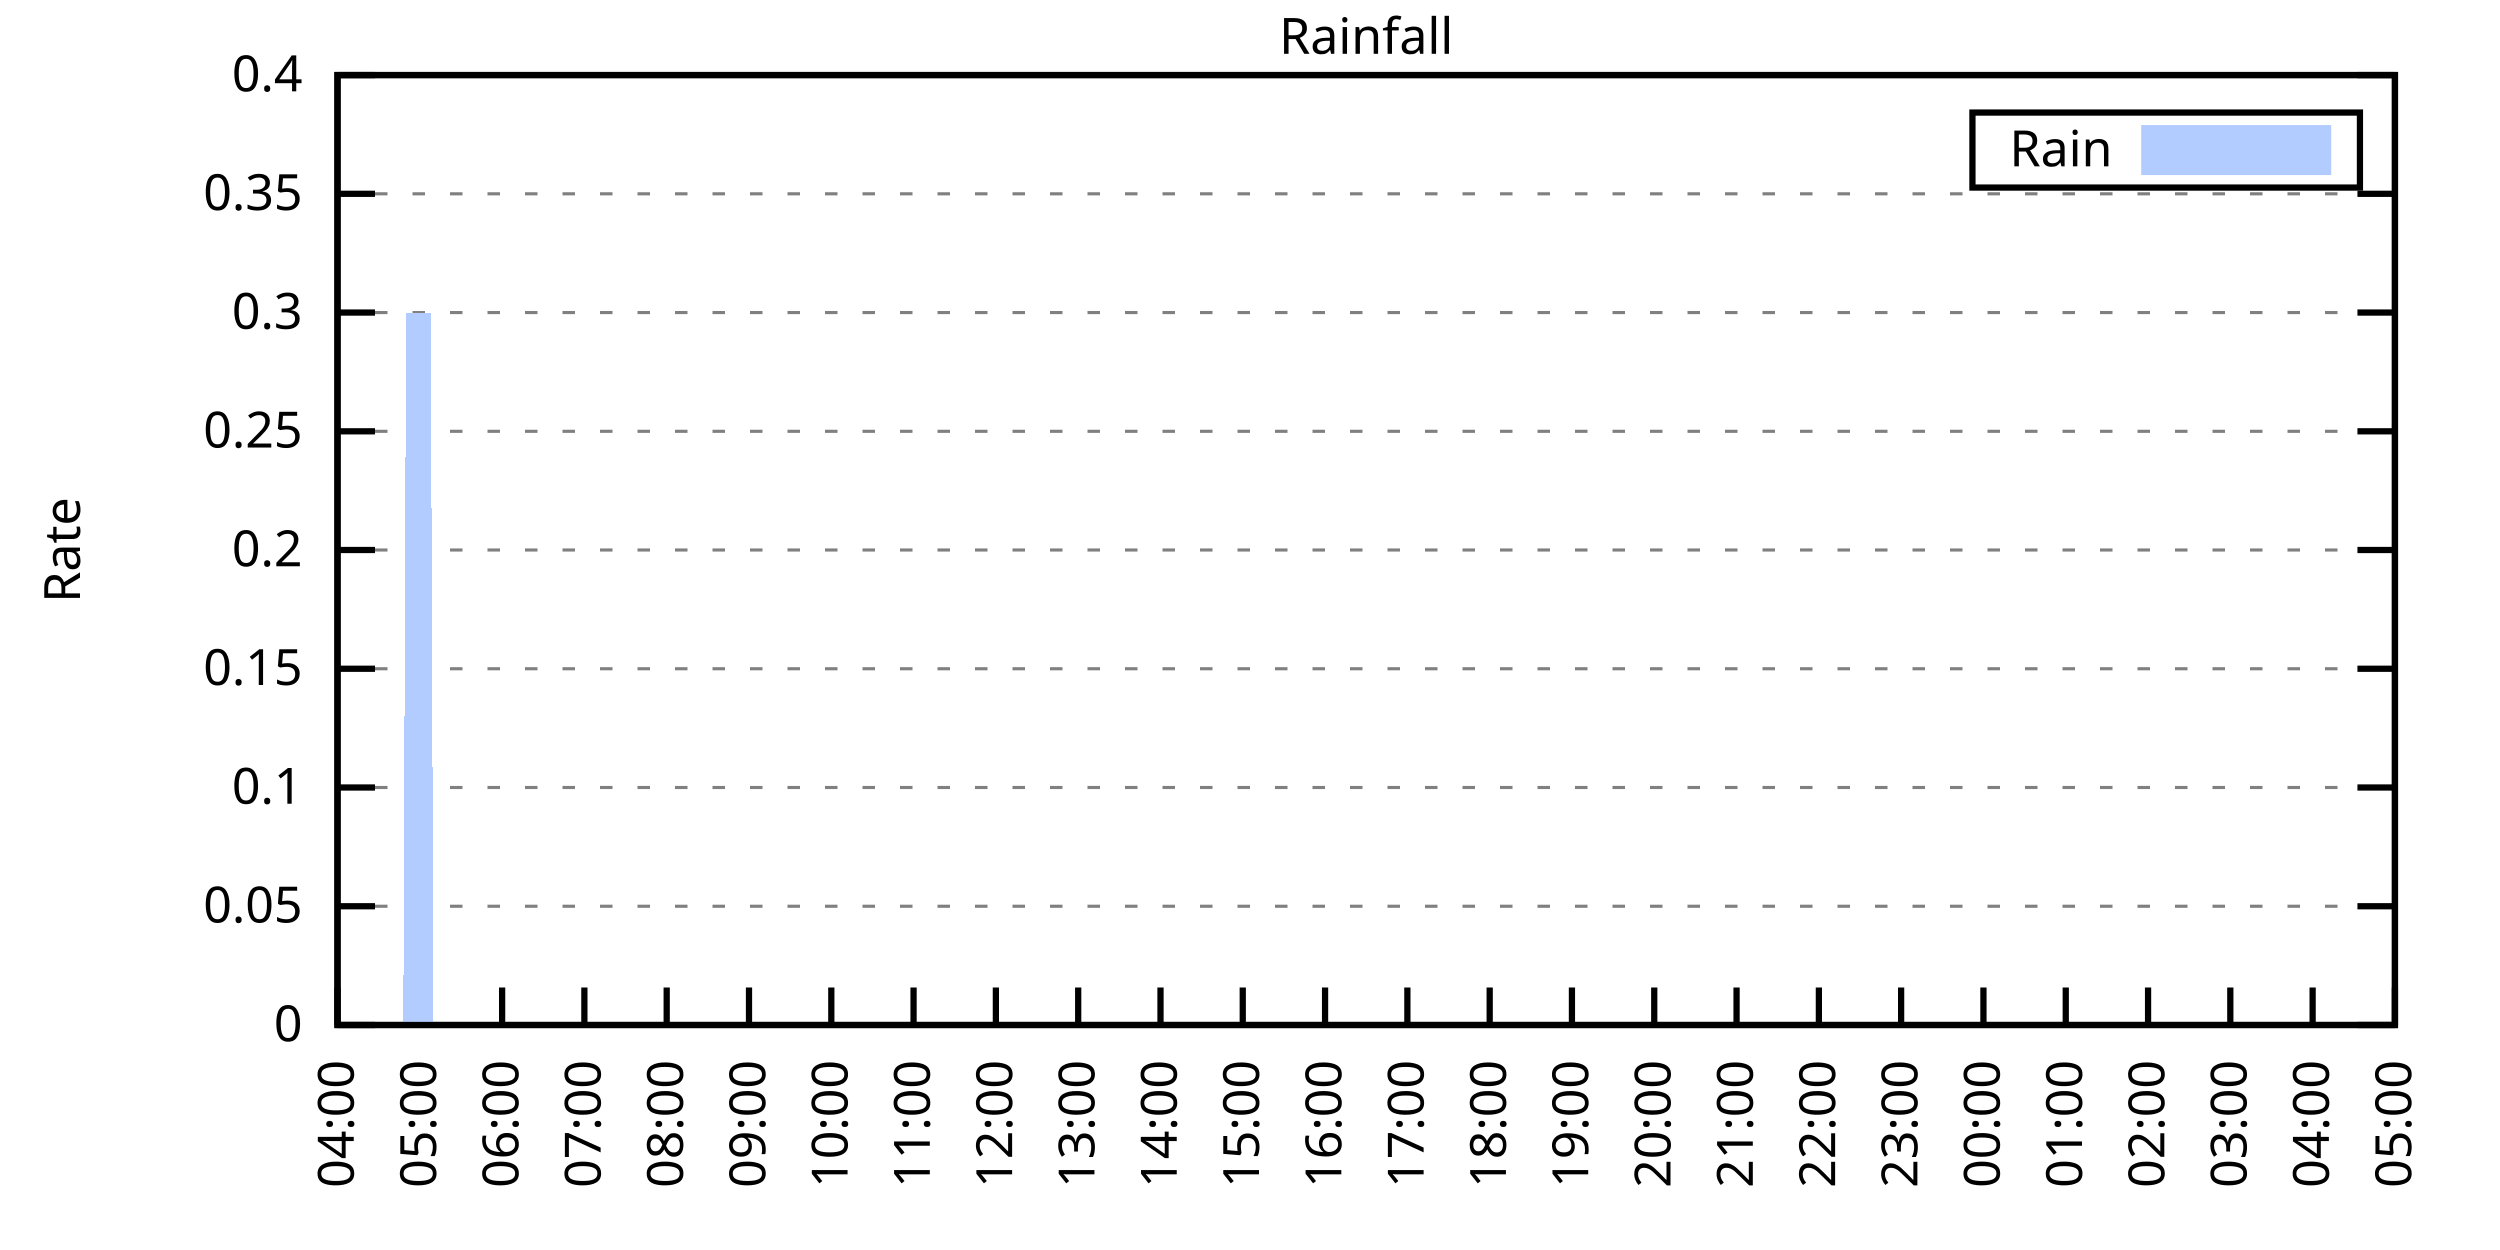
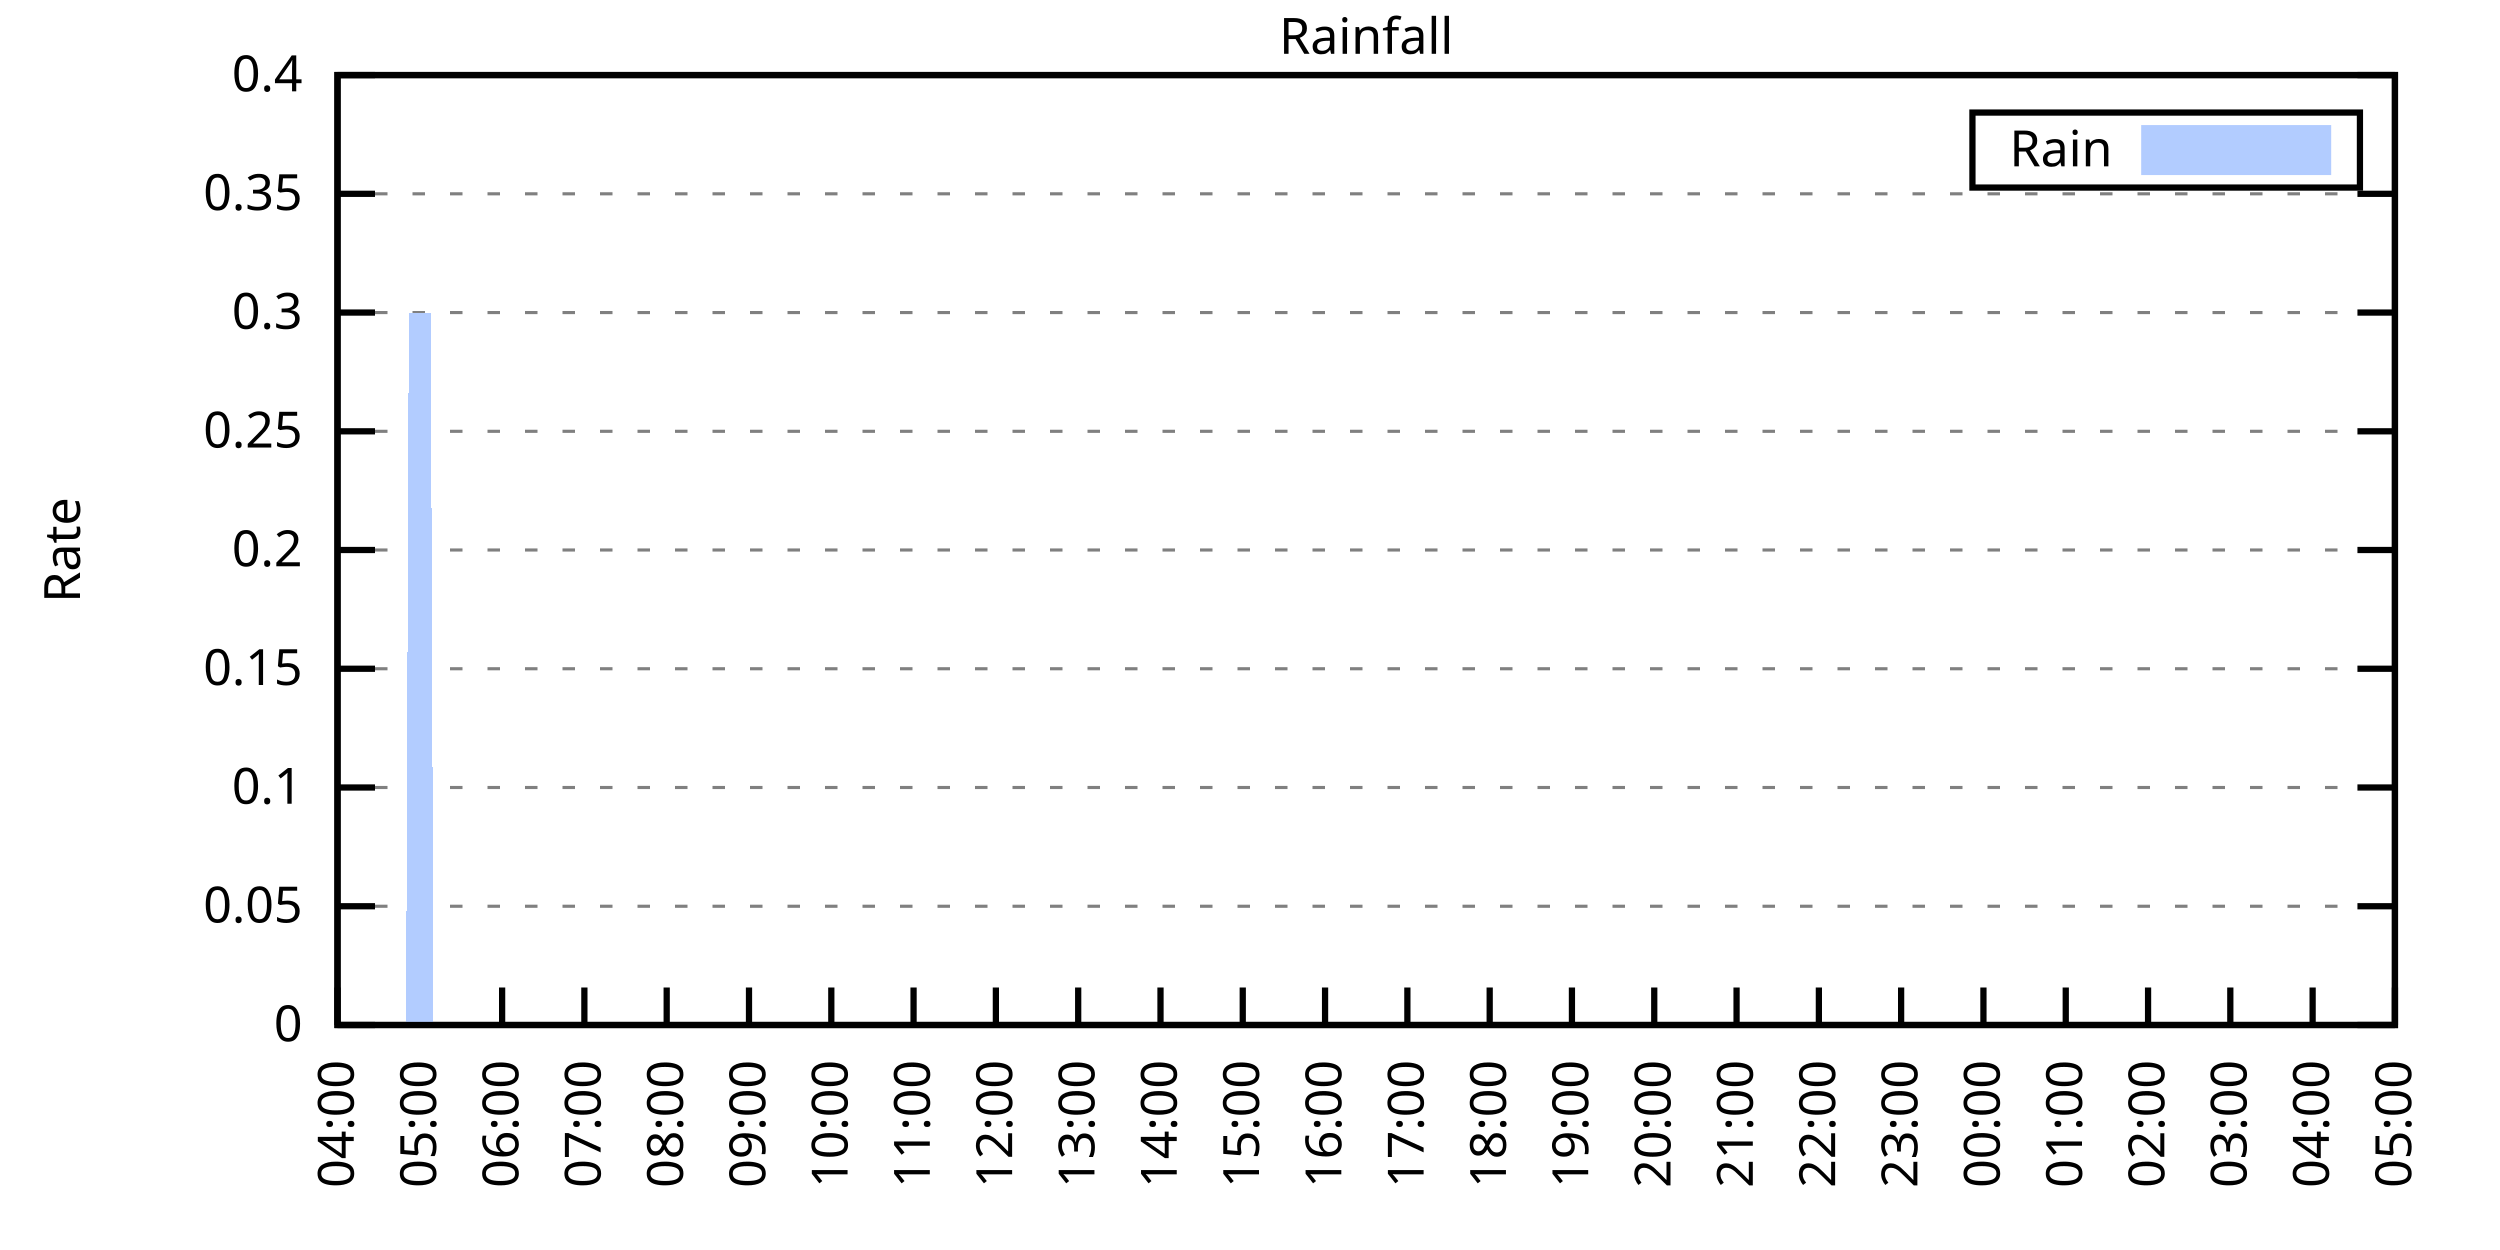
<svg xmlns="http://www.w3.org/2000/svg" xmlns:xlink="http://www.w3.org/1999/xlink" width="400" height="200" viewBox="0 0 400 200">
  <g id="gnuplot_canvas">
    <rect x="0" y="0" width="400" height="200" fill="none" />
    <defs>
      <circle id="gpDot" r="0.5" stroke-width="0.5" stroke="currentColor" />
      <path id="gpPt0" stroke-width="0.333" stroke="currentColor" d="M-1,0 h2 M0,-1 v2" />
      <path id="gpPt1" stroke-width="0.333" stroke="currentColor" d="M-1,-1 L1,1 M1,-1 L-1,1" />
      <path id="gpPt2" stroke-width="0.333" stroke="currentColor" d="M-1,0 L1,0 M0,-1 L0,1 M-1,-1 L1,1 M-1,1 L1,-1" />
      <rect id="gpPt3" stroke-width="0.333" stroke="currentColor" x="-1" y="-1" width="2" height="2" />
      <rect id="gpPt4" stroke-width="0.333" stroke="currentColor" fill="currentColor" x="-1" y="-1" width="2" height="2" />
      <circle id="gpPt5" stroke-width="0.333" stroke="currentColor" cx="0" cy="0" r="1" />
      <use xlink:href="#gpPt5" id="gpPt6" fill="currentColor" stroke="none" />
      <path id="gpPt7" stroke-width="0.333" stroke="currentColor" d="M0,-1.33 L-1.33,0.67 L1.33,0.67 z" />
      <use xlink:href="#gpPt7" id="gpPt8" fill="currentColor" stroke="none" />
      <use xlink:href="#gpPt7" id="gpPt9" stroke="currentColor" transform="rotate(180)" />
      <use xlink:href="#gpPt9" id="gpPt10" fill="currentColor" stroke="none" />
      <use xlink:href="#gpPt3" id="gpPt11" stroke="currentColor" transform="rotate(45)" />
      <use xlink:href="#gpPt11" id="gpPt12" fill="currentColor" stroke="none" />
      <path id="gpPt13" stroke-width="0.333" stroke="currentColor" d="M0,1.330 L1.265,0.411 L0.782,-1.067 L-0.782,-1.076 L-1.265,0.411 z" />
      <use xlink:href="#gpPt13" id="gpPt14" fill="currentColor" stroke="none" />
      <filter id="textbox" filterUnits="objectBoundingBox" x="0" y="0" height="1" width="1">
        <feFlood flood-color="white" flood-opacity="1" result="bgnd" />
        <feComposite in="SourceGraphic" in2="bgnd" operator="atop" />
      </filter>
      <filter id="greybox" filterUnits="objectBoundingBox" x="0" y="0" height="1" width="1">
        <feFlood flood-color="lightgrey" flood-opacity="1" result="grey" />
        <feComposite in="SourceGraphic" in2="grey" operator="atop" />
      </filter>
    </defs>
    <g fill="none" color="white" stroke="currentColor" stroke-width="1.00" stroke-linecap="butt" stroke-linejoin="miter">
</g>
    <g fill="none" color="black" stroke="currentColor" stroke-width="1.00" stroke-linecap="butt" stroke-linejoin="miter">
      <g stroke="none" shape-rendering="crispEdges">
        <polygon fill="rgb(255, 255, 255)" points="54.00,164.00 383.18,164.00 383.18,12.02 54.00,12.02 " />
      </g>
    </g>
    <g fill="none" color="black" stroke="currentColor" stroke-width="1.00" stroke-linecap="butt" stroke-linejoin="miter">
</g>
    <g fill="none" color="black" stroke="black" stroke-width="0.50" stroke-linecap="butt" stroke-linejoin="miter">
</g>
    <g fill="none" color="gray" stroke="currentColor" stroke-width="0.50" stroke-linecap="butt" stroke-linejoin="miter">
      <path stroke="gray" stroke-dasharray="2,4" class="gridline" d="M54.00,164.00 L383.19,164.00  " />
    </g>
    <g fill="none" color="gray" stroke="gray" stroke-width="1.00" stroke-linecap="butt" stroke-linejoin="miter">
</g>
    <g fill="none" color="black" stroke="currentColor" stroke-width="1.00" stroke-linecap="butt" stroke-linejoin="miter">
      <path stroke="black" d="M54.00,164.00 L60.00,164.00 M383.19,164.00 L377.19,164.00  " />
      <g transform="translate(48.40,166.60)" stroke="none" fill="black" font-family="Sans" font-size="8.00" text-anchor="end">
        <text>
          <tspan font-family="Sans"> 0</tspan>
        </text>
      </g>
    </g>
    <g fill="none" color="black" stroke="currentColor" stroke-width="1.00" stroke-linecap="butt" stroke-linejoin="miter">
</g>
    <g fill="none" color="black" stroke="black" stroke-width="0.50" stroke-linecap="butt" stroke-linejoin="miter">
</g>
    <g fill="none" color="gray" stroke="currentColor" stroke-width="0.50" stroke-linecap="butt" stroke-linejoin="miter">
      <path stroke="gray" stroke-dasharray="2,4" class="gridline" d="M54.00,145.00 L383.19,145.00  " />
    </g>
    <g fill="none" color="gray" stroke="gray" stroke-width="1.00" stroke-linecap="butt" stroke-linejoin="miter">
</g>
    <g fill="none" color="black" stroke="currentColor" stroke-width="1.00" stroke-linecap="butt" stroke-linejoin="miter">
      <path stroke="black" d="M54.00,145.00 L60.00,145.00 M383.19,145.00 L377.19,145.00  " />
      <g transform="translate(48.40,147.60)" stroke="none" fill="black" font-family="Sans" font-size="8.00" text-anchor="end">
        <text>
          <tspan font-family="Sans"> 0.05</tspan>
        </text>
      </g>
    </g>
    <g fill="none" color="black" stroke="currentColor" stroke-width="1.00" stroke-linecap="butt" stroke-linejoin="miter">
</g>
    <g fill="none" color="black" stroke="black" stroke-width="0.50" stroke-linecap="butt" stroke-linejoin="miter">
</g>
    <g fill="none" color="gray" stroke="currentColor" stroke-width="0.50" stroke-linecap="butt" stroke-linejoin="miter">
      <path stroke="gray" stroke-dasharray="2,4" class="gridline" d="M54.00,126.00 L383.19,126.00  " />
    </g>
    <g fill="none" color="gray" stroke="gray" stroke-width="1.00" stroke-linecap="butt" stroke-linejoin="miter">
</g>
    <g fill="none" color="black" stroke="currentColor" stroke-width="1.00" stroke-linecap="butt" stroke-linejoin="miter">
      <path stroke="black" d="M54.00,126.00 L60.00,126.00 M383.19,126.00 L377.19,126.00  " />
      <g transform="translate(48.40,128.60)" stroke="none" fill="black" font-family="Sans" font-size="8.00" text-anchor="end">
        <text>
          <tspan font-family="Sans"> 0.1</tspan>
        </text>
      </g>
    </g>
    <g fill="none" color="black" stroke="currentColor" stroke-width="1.00" stroke-linecap="butt" stroke-linejoin="miter">
</g>
    <g fill="none" color="black" stroke="black" stroke-width="0.50" stroke-linecap="butt" stroke-linejoin="miter">
</g>
    <g fill="none" color="gray" stroke="currentColor" stroke-width="0.50" stroke-linecap="butt" stroke-linejoin="miter">
      <path stroke="gray" stroke-dasharray="2,4" class="gridline" d="M54.00,107.00 L383.19,107.00  " />
    </g>
    <g fill="none" color="gray" stroke="gray" stroke-width="1.00" stroke-linecap="butt" stroke-linejoin="miter">
</g>
    <g fill="none" color="black" stroke="currentColor" stroke-width="1.00" stroke-linecap="butt" stroke-linejoin="miter">
      <path stroke="black" d="M54.00,107.00 L60.00,107.00 M383.19,107.00 L377.19,107.00  " />
      <g transform="translate(48.40,109.60)" stroke="none" fill="black" font-family="Sans" font-size="8.00" text-anchor="end">
        <text>
          <tspan font-family="Sans"> 0.15</tspan>
        </text>
      </g>
    </g>
    <g fill="none" color="black" stroke="currentColor" stroke-width="1.00" stroke-linecap="butt" stroke-linejoin="miter">
</g>
    <g fill="none" color="black" stroke="black" stroke-width="0.50" stroke-linecap="butt" stroke-linejoin="miter">
</g>
    <g fill="none" color="gray" stroke="currentColor" stroke-width="0.50" stroke-linecap="butt" stroke-linejoin="miter">
      <path stroke="gray" stroke-dasharray="2,4" class="gridline" d="M54.00,88.00 L383.19,88.00  " />
    </g>
    <g fill="none" color="gray" stroke="gray" stroke-width="1.00" stroke-linecap="butt" stroke-linejoin="miter">
</g>
    <g fill="none" color="black" stroke="currentColor" stroke-width="1.00" stroke-linecap="butt" stroke-linejoin="miter">
      <path stroke="black" d="M54.00,88.00 L60.00,88.00 M383.19,88.00 L377.19,88.00  " />
      <g transform="translate(48.40,90.60)" stroke="none" fill="black" font-family="Sans" font-size="8.00" text-anchor="end">
        <text>
          <tspan font-family="Sans"> 0.2</tspan>
        </text>
      </g>
    </g>
    <g fill="none" color="black" stroke="currentColor" stroke-width="1.00" stroke-linecap="butt" stroke-linejoin="miter">
</g>
    <g fill="none" color="black" stroke="black" stroke-width="0.50" stroke-linecap="butt" stroke-linejoin="miter">
</g>
    <g fill="none" color="gray" stroke="currentColor" stroke-width="0.50" stroke-linecap="butt" stroke-linejoin="miter">
      <path stroke="gray" stroke-dasharray="2,4" class="gridline" d="M54.00,69.01 L383.19,69.01  " />
    </g>
    <g fill="none" color="gray" stroke="gray" stroke-width="1.00" stroke-linecap="butt" stroke-linejoin="miter">
</g>
    <g fill="none" color="black" stroke="currentColor" stroke-width="1.00" stroke-linecap="butt" stroke-linejoin="miter">
      <path stroke="black" d="M54.00,69.01 L60.00,69.01 M383.19,69.01 L377.19,69.01  " />
      <g transform="translate(48.40,71.61)" stroke="none" fill="black" font-family="Sans" font-size="8.00" text-anchor="end">
        <text>
          <tspan font-family="Sans"> 0.25</tspan>
        </text>
      </g>
    </g>
    <g fill="none" color="black" stroke="currentColor" stroke-width="1.00" stroke-linecap="butt" stroke-linejoin="miter">
</g>
    <g fill="none" color="black" stroke="black" stroke-width="0.50" stroke-linecap="butt" stroke-linejoin="miter">
</g>
    <g fill="none" color="gray" stroke="currentColor" stroke-width="0.50" stroke-linecap="butt" stroke-linejoin="miter">
      <path stroke="gray" stroke-dasharray="2,4" class="gridline" d="M54.00,50.01 L383.19,50.01  " />
    </g>
    <g fill="none" color="gray" stroke="gray" stroke-width="1.00" stroke-linecap="butt" stroke-linejoin="miter">
</g>
    <g fill="none" color="black" stroke="currentColor" stroke-width="1.00" stroke-linecap="butt" stroke-linejoin="miter">
      <path stroke="black" d="M54.00,50.01 L60.00,50.01 M383.19,50.01 L377.19,50.01  " />
      <g transform="translate(48.40,52.61)" stroke="none" fill="black" font-family="Sans" font-size="8.00" text-anchor="end">
        <text>
          <tspan font-family="Sans"> 0.3</tspan>
        </text>
      </g>
    </g>
    <g fill="none" color="black" stroke="currentColor" stroke-width="1.00" stroke-linecap="butt" stroke-linejoin="miter">
</g>
    <g fill="none" color="black" stroke="black" stroke-width="0.50" stroke-linecap="butt" stroke-linejoin="miter">
</g>
    <g fill="none" color="gray" stroke="currentColor" stroke-width="0.50" stroke-linecap="butt" stroke-linejoin="miter">
      <path stroke="gray" stroke-dasharray="2,4" class="gridline" d="M54.00,31.01 L383.19,31.01  " />
    </g>
    <g fill="none" color="gray" stroke="gray" stroke-width="1.00" stroke-linecap="butt" stroke-linejoin="miter">
</g>
    <g fill="none" color="black" stroke="currentColor" stroke-width="1.00" stroke-linecap="butt" stroke-linejoin="miter">
      <path stroke="black" d="M54.00,31.01 L60.00,31.01 M383.19,31.01 L377.19,31.01  " />
      <g transform="translate(48.40,33.61)" stroke="none" fill="black" font-family="Sans" font-size="8.00" text-anchor="end">
        <text>
          <tspan font-family="Sans"> 0.35</tspan>
        </text>
      </g>
    </g>
    <g fill="none" color="black" stroke="currentColor" stroke-width="1.00" stroke-linecap="butt" stroke-linejoin="miter">
</g>
    <g fill="none" color="black" stroke="black" stroke-width="0.50" stroke-linecap="butt" stroke-linejoin="miter">
</g>
    <g fill="none" color="gray" stroke="currentColor" stroke-width="0.50" stroke-linecap="butt" stroke-linejoin="miter">
      <path stroke="gray" stroke-dasharray="2,4" class="gridline" d="M54.00,12.01 L383.19,12.01  " />
    </g>
    <g fill="none" color="gray" stroke="gray" stroke-width="1.00" stroke-linecap="butt" stroke-linejoin="miter">
</g>
    <g fill="none" color="black" stroke="currentColor" stroke-width="1.00" stroke-linecap="butt" stroke-linejoin="miter">
      <path stroke="black" d="M54.00,12.01 L60.00,12.01 M383.19,12.01 L377.19,12.01  " />
      <g transform="translate(48.40,14.61)" stroke="none" fill="black" font-family="Sans" font-size="8.00" text-anchor="end">
        <text>
          <tspan font-family="Sans"> 0.4</tspan>
        </text>
      </g>
    </g>
    <g fill="none" color="black" stroke="currentColor" stroke-width="1.00" stroke-linecap="butt" stroke-linejoin="miter">
      <path stroke="black" d="M54.00,164.00 L54.00,158.00  " />
      <g transform="translate(56.60,169.60) rotate(270.00)" stroke="none" fill="black" font-family="Sans" font-size="8.00" text-anchor="end">
        <text>
          <tspan font-family="Sans">04:00</tspan>
        </text>
      </g>
    </g>
    <g fill="none" color="black" stroke="currentColor" stroke-width="1.00" stroke-linecap="butt" stroke-linejoin="miter">
      <path stroke="black" d="M67.17,164.00 L67.17,158.00  " />
      <g transform="translate(69.77,169.60) rotate(270.00)" stroke="none" fill="black" font-family="Sans" font-size="8.00" text-anchor="end">
        <text>
          <tspan font-family="Sans">05:00</tspan>
        </text>
      </g>
    </g>
    <g fill="none" color="black" stroke="currentColor" stroke-width="1.00" stroke-linecap="butt" stroke-linejoin="miter">
      <path stroke="black" d="M80.34,164.00 L80.34,158.00  " />
      <g transform="translate(82.94,169.60) rotate(270.00)" stroke="none" fill="black" font-family="Sans" font-size="8.00" text-anchor="end">
        <text>
          <tspan font-family="Sans">06:00</tspan>
        </text>
      </g>
    </g>
    <g fill="none" color="black" stroke="currentColor" stroke-width="1.00" stroke-linecap="butt" stroke-linejoin="miter">
      <path stroke="black" d="M93.50,164.00 L93.50,158.00  " />
      <g transform="translate(96.10,169.60) rotate(270.00)" stroke="none" fill="black" font-family="Sans" font-size="8.00" text-anchor="end">
        <text>
          <tspan font-family="Sans">07:00</tspan>
        </text>
      </g>
    </g>
    <g fill="none" color="black" stroke="currentColor" stroke-width="1.00" stroke-linecap="butt" stroke-linejoin="miter">
      <path stroke="black" d="M106.67,164.00 L106.67,158.00  " />
      <g transform="translate(109.27,169.60) rotate(270.00)" stroke="none" fill="black" font-family="Sans" font-size="8.00" text-anchor="end">
        <text>
          <tspan font-family="Sans">08:00</tspan>
        </text>
      </g>
    </g>
    <g fill="none" color="black" stroke="currentColor" stroke-width="1.00" stroke-linecap="butt" stroke-linejoin="miter">
      <path stroke="black" d="M119.84,164.00 L119.84,158.00  " />
      <g transform="translate(122.44,169.60) rotate(270.00)" stroke="none" fill="black" font-family="Sans" font-size="8.00" text-anchor="end">
        <text>
          <tspan font-family="Sans">09:00</tspan>
        </text>
      </g>
    </g>
    <g fill="none" color="black" stroke="currentColor" stroke-width="1.00" stroke-linecap="butt" stroke-linejoin="miter">
      <path stroke="black" d="M133.01,164.00 L133.01,158.00  " />
      <g transform="translate(135.61,169.60) rotate(270.00)" stroke="none" fill="black" font-family="Sans" font-size="8.00" text-anchor="end">
        <text>
          <tspan font-family="Sans">10:00</tspan>
        </text>
      </g>
    </g>
    <g fill="none" color="black" stroke="currentColor" stroke-width="1.00" stroke-linecap="butt" stroke-linejoin="miter">
      <path stroke="black" d="M146.17,164.00 L146.17,158.00  " />
      <g transform="translate(148.77,169.60) rotate(270.00)" stroke="none" fill="black" font-family="Sans" font-size="8.00" text-anchor="end">
        <text>
          <tspan font-family="Sans">11:00</tspan>
        </text>
      </g>
    </g>
    <g fill="none" color="black" stroke="currentColor" stroke-width="1.00" stroke-linecap="butt" stroke-linejoin="miter">
      <path stroke="black" d="M159.34,164.00 L159.34,158.00  " />
      <g transform="translate(161.94,169.60) rotate(270.00)" stroke="none" fill="black" font-family="Sans" font-size="8.00" text-anchor="end">
        <text>
          <tspan font-family="Sans">12:00</tspan>
        </text>
      </g>
    </g>
    <g fill="none" color="black" stroke="currentColor" stroke-width="1.00" stroke-linecap="butt" stroke-linejoin="miter">
      <path stroke="black" d="M172.51,164.00 L172.51,158.00  " />
      <g transform="translate(175.11,169.60) rotate(270.00)" stroke="none" fill="black" font-family="Sans" font-size="8.00" text-anchor="end">
        <text>
          <tspan font-family="Sans">13:00</tspan>
        </text>
      </g>
    </g>
    <g fill="none" color="black" stroke="currentColor" stroke-width="1.00" stroke-linecap="butt" stroke-linejoin="miter">
      <path stroke="black" d="M185.68,164.00 L185.68,158.00  " />
      <g transform="translate(188.28,169.60) rotate(270.00)" stroke="none" fill="black" font-family="Sans" font-size="8.00" text-anchor="end">
        <text>
          <tspan font-family="Sans">14:00</tspan>
        </text>
      </g>
    </g>
    <g fill="none" color="black" stroke="currentColor" stroke-width="1.00" stroke-linecap="butt" stroke-linejoin="miter">
      <path stroke="black" d="M198.84,164.00 L198.84,158.00  " />
      <g transform="translate(201.44,169.60) rotate(270.00)" stroke="none" fill="black" font-family="Sans" font-size="8.00" text-anchor="end">
        <text>
          <tspan font-family="Sans">15:00</tspan>
        </text>
      </g>
    </g>
    <g fill="none" color="black" stroke="currentColor" stroke-width="1.00" stroke-linecap="butt" stroke-linejoin="miter">
      <path stroke="black" d="M212.01,164.00 L212.01,158.00  " />
      <g transform="translate(214.61,169.60) rotate(270.00)" stroke="none" fill="black" font-family="Sans" font-size="8.00" text-anchor="end">
        <text>
          <tspan font-family="Sans">16:00</tspan>
        </text>
      </g>
    </g>
    <g fill="none" color="black" stroke="currentColor" stroke-width="1.00" stroke-linecap="butt" stroke-linejoin="miter">
      <path stroke="black" d="M225.18,164.00 L225.18,158.00  " />
      <g transform="translate(227.78,169.60) rotate(270.00)" stroke="none" fill="black" font-family="Sans" font-size="8.00" text-anchor="end">
        <text>
          <tspan font-family="Sans">17:00</tspan>
        </text>
      </g>
    </g>
    <g fill="none" color="black" stroke="currentColor" stroke-width="1.00" stroke-linecap="butt" stroke-linejoin="miter">
      <path stroke="black" d="M238.35,164.00 L238.35,158.00  " />
      <g transform="translate(240.95,169.60) rotate(270.00)" stroke="none" fill="black" font-family="Sans" font-size="8.00" text-anchor="end">
        <text>
          <tspan font-family="Sans">18:00</tspan>
        </text>
      </g>
    </g>
    <g fill="none" color="black" stroke="currentColor" stroke-width="1.00" stroke-linecap="butt" stroke-linejoin="miter">
      <path stroke="black" d="M251.51,164.00 L251.51,158.00  " />
      <g transform="translate(254.11,169.60) rotate(270.00)" stroke="none" fill="black" font-family="Sans" font-size="8.00" text-anchor="end">
        <text>
          <tspan font-family="Sans">19:00</tspan>
        </text>
      </g>
    </g>
    <g fill="none" color="black" stroke="currentColor" stroke-width="1.00" stroke-linecap="butt" stroke-linejoin="miter">
      <path stroke="black" d="M264.68,164.00 L264.68,158.00  " />
      <g transform="translate(267.28,169.60) rotate(270.00)" stroke="none" fill="black" font-family="Sans" font-size="8.00" text-anchor="end">
        <text>
          <tspan font-family="Sans">20:00</tspan>
        </text>
      </g>
    </g>
    <g fill="none" color="black" stroke="currentColor" stroke-width="1.00" stroke-linecap="butt" stroke-linejoin="miter">
      <path stroke="black" d="M277.85,164.00 L277.85,158.00  " />
      <g transform="translate(280.45,169.60) rotate(270.00)" stroke="none" fill="black" font-family="Sans" font-size="8.00" text-anchor="end">
        <text>
          <tspan font-family="Sans">21:00</tspan>
        </text>
      </g>
    </g>
    <g fill="none" color="black" stroke="currentColor" stroke-width="1.00" stroke-linecap="butt" stroke-linejoin="miter">
      <path stroke="black" d="M291.02,164.00 L291.02,158.00  " />
      <g transform="translate(293.62,169.60) rotate(270.00)" stroke="none" fill="black" font-family="Sans" font-size="8.00" text-anchor="end">
        <text>
          <tspan font-family="Sans">22:00</tspan>
        </text>
      </g>
    </g>
    <g fill="none" color="black" stroke="currentColor" stroke-width="1.00" stroke-linecap="butt" stroke-linejoin="miter">
      <path stroke="black" d="M304.18,164.00 L304.18,158.00  " />
      <g transform="translate(306.78,169.60) rotate(270.00)" stroke="none" fill="black" font-family="Sans" font-size="8.00" text-anchor="end">
        <text>
          <tspan font-family="Sans">23:00</tspan>
        </text>
      </g>
    </g>
    <g fill="none" color="black" stroke="currentColor" stroke-width="1.00" stroke-linecap="butt" stroke-linejoin="miter">
      <path stroke="black" d="M317.35,164.00 L317.35,158.00  " />
      <g transform="translate(319.95,169.60) rotate(270.00)" stroke="none" fill="black" font-family="Sans" font-size="8.00" text-anchor="end">
        <text>
          <tspan font-family="Sans">00:00</tspan>
        </text>
      </g>
    </g>
    <g fill="none" color="black" stroke="currentColor" stroke-width="1.00" stroke-linecap="butt" stroke-linejoin="miter">
      <path stroke="black" d="M330.52,164.00 L330.52,158.00  " />
      <g transform="translate(333.12,169.60) rotate(270.00)" stroke="none" fill="black" font-family="Sans" font-size="8.00" text-anchor="end">
        <text>
          <tspan font-family="Sans">01:00</tspan>
        </text>
      </g>
    </g>
    <g fill="none" color="black" stroke="currentColor" stroke-width="1.00" stroke-linecap="butt" stroke-linejoin="miter">
      <path stroke="black" d="M343.69,164.00 L343.69,158.00  " />
      <g transform="translate(346.29,169.60) rotate(270.00)" stroke="none" fill="black" font-family="Sans" font-size="8.00" text-anchor="end">
        <text>
          <tspan font-family="Sans">02:00</tspan>
        </text>
      </g>
    </g>
    <g fill="none" color="black" stroke="currentColor" stroke-width="1.00" stroke-linecap="butt" stroke-linejoin="miter">
      <path stroke="black" d="M356.85,164.00 L356.85,158.00  " />
      <g transform="translate(359.45,169.60) rotate(270.00)" stroke="none" fill="black" font-family="Sans" font-size="8.00" text-anchor="end">
        <text>
          <tspan font-family="Sans">03:00</tspan>
        </text>
      </g>
    </g>
    <g fill="none" color="black" stroke="currentColor" stroke-width="1.00" stroke-linecap="butt" stroke-linejoin="miter">
      <path stroke="black" d="M370.02,164.00 L370.02,158.00  " />
      <g transform="translate(372.62,169.60) rotate(270.00)" stroke="none" fill="black" font-family="Sans" font-size="8.00" text-anchor="end">
        <text>
          <tspan font-family="Sans">04:00</tspan>
        </text>
      </g>
    </g>
    <g fill="none" color="black" stroke="currentColor" stroke-width="1.00" stroke-linecap="butt" stroke-linejoin="miter">
      <path stroke="black" d="M383.19,164.00 L383.19,158.00  " />
      <g transform="translate(385.79,169.60) rotate(270.00)" stroke="none" fill="black" font-family="Sans" font-size="8.00" text-anchor="end">
        <text>
          <tspan font-family="Sans">05:00</tspan>
        </text>
      </g>
    </g>
    <g fill="none" color="black" stroke="currentColor" stroke-width="1.00" stroke-linecap="butt" stroke-linejoin="miter">
</g>
    <g fill="none" color="black" stroke="currentColor" stroke-width="1.00" stroke-linecap="butt" stroke-linejoin="miter">
      <path stroke="black" d="M54.00,12.01 L54.00,164.00 L383.19,164.00 L383.19,12.01 L54.00,12.01 Z  " />
    </g>
    <g fill="none" color="black" stroke="currentColor" stroke-width="1.00" stroke-linecap="butt" stroke-linejoin="miter">
</g>
    <g fill="none" color="black" stroke="currentColor" stroke-width="1.00" stroke-linecap="butt" stroke-linejoin="miter">
      <path stroke="black" d="M315.59,30.01 L315.59,18.01 L377.59,18.01 L377.59,30.01 L315.59,30.01 Z  " />
    </g>
    <g id="Rainfall_plot_1">
      <g fill="none" color="white" stroke="black" stroke-width="2.00" stroke-linecap="butt" stroke-linejoin="miter">
</g>
      <g fill="none" color="black" stroke="currentColor" stroke-width="2.00" stroke-linecap="butt" stroke-linejoin="miter">
        <g transform="translate(337.99,26.61)" stroke="none" fill="black" font-family="Sans" font-size="8.00" text-anchor="end">
          <text>
            <tspan font-family="Sans">Rain</tspan>
          </text>
        </g>
      </g>
      <g fill="none" color="black" stroke="currentColor" stroke-width="2.00" stroke-linecap="butt" stroke-linejoin="miter">
        <g stroke="none" shape-rendering="crispEdges">
          <polygon fill="rgb(178, 204, 255)" points="343.59,27.01 371.99,27.01 371.99,21.01 343.59,21.01 " />
        </g>
        <path stroke="rgb(178, 204, 255)" d="M343.59,27.01 L371.99,27.01 L371.99,21.01 L343.59,21.01 L343.59,27.01 Z  " />
      </g>
      <g fill="none" color="black" stroke="currentColor" stroke-width="2.00" stroke-linecap="butt" stroke-linejoin="miter">
        <g stroke="none" shape-rendering="crispEdges">
-           <polygon fill="rgb(178, 204, 255)" points="57.51,164.00 57.95,164.00 58.39,164.00 58.83,164.00 59.27,164.00 59.71,164.00 60.14,164.00 60.58,164.00 61.02,164.00 61.46,164.00 61.90,164.00 62.34,164.00 62.78,164.00 63.22,164.00 63.66,164.00 64.10,164.00 64.53,164.00 64.97,50.01 65.41,50.01 65.85,50.01 66.29,50.01 66.73,50.01 67.17,50.01 67.61,50.01 68.05,50.01 68.48,50.01 68.92,50.01 69.36,164.00 69.80,164.00 70.24,164.00 70.68,164.00 71.12,164.00 71.56,164.00 72.00,164.00 72.43,164.00 72.87,164.00 73.31,164.00 73.75,164.00 74.19,164.00 74.63,164.00 75.07,164.00 75.51,164.00 75.95,164.00 76.38,164.00 76.82,164.00 77.26,164.00 77.70,164.00 78.14,164.00 78.58,164.00 79.02,164.00 79.46,164.00 79.90,164.00 80.34,164.00 80.77,164.00 81.21,164.00 81.65,164.00 82.09,164.00 82.53,164.00 82.97,164.00 83.41,164.00 83.85,164.00 84.29,164.00 84.72,164.00 85.16,164.00 85.60,164.00 86.04,164.00 86.48,164.00 86.92,164.00 87.36,164.00 87.80,164.00 88.24,164.00 88.67,164.00 89.11,164.00 89.55,164.00 89.99,164.00 90.43,164.00 90.87,164.00 91.31,164.00 91.75,164.00 92.19,164.00 92.62,164.00 93.06,164.00 93.50,164.00 93.94,164.00 94.38,164.00 94.82,164.00 95.26,164.00 95.70,164.00 96.14,164.00 96.58,164.00 97.01,164.00 97.45,164.00 97.89,164.00 98.33,164.00 98.77,164.00 99.21,164.00 99.65,164.00 100.09,164.00 100.53,164.00 100.96,164.00 101.40,164.00 101.84,164.00 102.28,164.00 102.72,164.00 103.16,164.00 103.60,164.00 104.04,164.00 104.48,164.00 104.91,164.00 105.35,164.00 105.79,164.00 106.23,164.00 106.67,164.00 107.11,164.00 107.55,164.00 107.99,164.00 108.43,164.00 108.87,164.00 109.30,164.00 109.74,164.00 110.18,164.00 110.62,164.00 111.06,164.00 111.50,164.00 111.94,164.00 112.38,164.00 112.82,164.00 113.25,164.00 113.69,164.00 114.13,164.00 114.57,164.00 115.01,164.00 115.45,164.00 115.89,164.00 116.33,164.00 116.77,164.00 117.20,164.00 117.64,164.00 118.08,164.00 118.52,164.00 118.96,164.00 119.40,164.00 119.84,164.00 120.28,164.00 120.72,164.00 121.15,164.00 121.59,164.00 122.03,164.00 122.47,164.00 122.91,164.00 123.35,164.00 123.79,164.00 124.23,164.00 124.67,164.00 125.11,164.00 125.54,164.00 125.98,164.00 126.42,164.00 126.86,164.00 127.30,164.00 127.74,164.00 128.18,164.00 128.62,164.00 129.06,164.00 129.49,164.00 129.93,164.00 130.37,164.00 130.81,164.00 131.25,164.00 131.69,164.00 132.13,164.00 132.57,164.00 133.01,164.00 133.44,164.00 133.88,164.00 134.32,164.00 134.76,164.00 135.20,164.00 135.64,164.00 136.08,164.00 136.52,164.00 136.96,164.00 137.39,164.00 137.83,164.00 138.27,164.00 138.71,164.00 139.15,164.00 139.59,164.00 140.03,164.00 140.47,164.00 140.91,164.00 141.35,164.00 141.78,164.00 142.22,164.00 142.66,164.00 143.10,164.00 143.54,164.00 143.98,164.00 144.42,164.00 144.86,164.00 145.30,164.00 145.73,164.00 146.17,164.00 146.61,164.00 147.05,164.00 147.49,164.00 147.93,164.00 148.37,164.00 148.81,164.00 149.25,164.00 149.68,164.00 150.12,164.00 150.56,164.00 151.00,164.00 151.44,164.00 151.88,164.00 152.32,164.00 152.76,164.00 153.20,164.00 153.63,164.00 154.07,164.00 154.51,164.00 154.95,164.00 155.39,164.00 155.83,164.00 156.27,164.00 156.71,164.00 157.15,164.00 157.59,164.00 158.02,164.00 158.46,164.00 158.90,164.00 159.34,164.00 159.78,164.00 160.22,164.00 160.66,164.00 161.10,164.00 161.54,164.00 161.97,164.00 162.41,164.00 162.85,164.00 163.29,164.00 163.73,164.00 164.17,164.00 164.61,164.00 165.05,164.00 165.49,164.00 165.92,164.00 166.36,164.00 166.80,164.00 167.24,164.00 167.68,164.00 168.12,164.00 168.56,164.00 169.00,164.00 169.44,164.00 169.87,164.00 170.31,164.00 170.75,164.00 171.19,164.00 171.63,164.00 172.07,164.00 172.51,164.00 172.95,164.00 173.39,164.00 173.83,164.00 174.26,164.00 174.70,164.00 175.14,164.00 175.58,164.00 176.02,164.00 176.46,164.00 176.90,164.00 177.34,164.00 177.78,164.00 178.21,164.00 178.65,164.00 179.09,164.00 179.53,164.00 179.97,164.00 180.41,164.00 180.85,164.00 181.29,164.00 181.73,164.00 182.16,164.00 182.60,164.00 183.04,164.00 183.48,164.00 183.92,164.00 184.36,164.00 184.80,164.00 185.24,164.00 185.68,164.00 186.11,164.00 186.55,164.00 186.99,164.00 187.43,164.00 187.87,164.00 188.31,164.00 188.75,164.00 189.19,164.00 189.63,164.00 190.07,164.00 190.50,164.00 190.94,164.00 191.38,164.00 191.82,164.00 192.26,164.00 192.70,164.00 193.14,164.00 193.58,164.00 194.02,164.00 194.45,164.00 194.89,164.00 195.33,164.00 195.77,164.00 196.21,164.00 196.65,164.00 197.09,164.00 197.53,164.00 197.97,164.00 198.40,164.00 198.84,164.00 199.28,164.00 199.72,164.00 200.16,164.00 200.60,164.00 201.04,164.00 201.48,164.00 201.92,164.00 202.35,164.00 202.79,164.00 203.23,164.00 203.67,164.00 204.11,164.00 204.55,164.00 204.99,164.00 205.43,164.00 205.87,164.00 206.31,164.00 206.74,164.00 207.18,164.00 207.62,164.00 208.06,164.00 208.50,164.00 208.94,164.00 209.38,164.00 209.82,164.00 210.26,164.00 210.69,164.00 211.13,164.00 211.57,164.00 212.01,164.00 212.45,164.00 212.89,164.00 213.33,164.00 213.77,164.00 214.21,164.00 214.64,164.00 215.08,164.00 215.52,164.00 215.96,164.00 216.40,164.00 216.84,164.00 217.28,164.00 217.72,164.00 218.16,164.00 218.60,164.00 219.03,164.00 219.47,164.00 219.91,164.00 220.35,164.00 220.79,164.00 221.23,164.00 221.67,164.00 222.11,164.00 222.55,164.00 222.98,164.00 223.42,164.00 223.86,164.00 224.30,164.00 224.74,164.00 225.18,164.00 225.62,164.00 226.06,164.00 226.50,164.00 226.93,164.00 227.37,164.00 227.81,164.00 228.25,164.00 228.69,164.00 229.13,164.00 229.57,164.00 230.01,164.00 230.45,164.00 230.88,164.00 231.32,164.00 231.76,164.00 232.20,164.00 232.64,164.00 233.08,164.00 233.52,164.00 233.96,164.00 234.40,164.00 234.84,164.00 235.27,164.00 235.71,164.00 236.15,164.00 236.59,164.00 237.03,164.00 237.47,164.00 237.91,164.00 238.35,164.00 238.79,164.00 239.22,164.00 239.66,164.00 240.10,164.00 240.54,164.00 240.98,164.00 241.42,164.00 241.86,164.00 242.30,164.00 242.74,164.00 243.17,164.00 243.61,164.00 244.05,164.00 244.49,164.00 244.93,164.00 245.37,164.00 245.81,164.00 246.25,164.00 246.69,164.00 247.12,164.00 247.56,164.00 248.00,164.00 248.44,164.00 248.88,164.00 249.32,164.00 249.76,164.00 250.20,164.00 250.64,164.00 251.08,164.00 251.51,164.00 251.95,164.00 252.39,164.00 252.83,164.00 253.27,164.00 253.71,164.00 254.15,164.00 254.59,164.00 255.03,164.00 255.46,164.00 255.90,164.00 256.34,164.00 256.78,164.00 257.22,164.00 257.66,164.00 258.10,164.00 258.54,164.00 258.98,164.00 259.41,164.00 259.85,164.00 260.29,164.00 260.73,164.00 261.17,164.00 261.61,164.00 262.05,164.00 262.49,164.00 262.93,164.00 263.36,164.00 263.80,164.00 264.24,164.00 264.68,164.00 265.12,164.00 265.56,164.00 266.00,164.00 266.44,164.00 266.88,164.00 267.32,164.00 267.75,164.00 268.19,164.00 268.63,164.00 269.07,164.00 269.51,164.00 269.95,164.00 270.39,164.00 270.83,164.00 271.27,164.00 271.70,164.00 272.14,164.00 272.58,164.00 273.02,164.00 273.46,164.00 273.90,164.00 274.34,164.00 274.78,164.00 275.22,164.00 275.65,164.00 276.09,164.00 276.53,164.00 276.97,164.00 277.41,164.00 277.85,164.00 278.29,164.00 278.73,164.00 279.17,164.00 279.60,164.00 280.04,164.00 280.48,164.00 280.92,164.00 281.36,164.00 281.80,164.00 282.24,164.00 282.68,164.00 283.12,164.00 283.56,164.00 283.99,164.00 284.43,164.00 284.87,164.00 285.31,164.00 285.75,164.00 286.19,164.00 286.63,164.00 287.07,164.00 287.51,164.00 287.94,164.00 288.38,164.00 288.82,164.00 289.26,164.00 289.70,164.00 290.14,164.00 290.58,164.00 291.02,164.00 291.46,164.00 291.89,164.00 292.33,164.00 292.77,164.00 293.21,164.00 293.65,164.00 294.09,164.00 294.53,164.00 294.97,164.00 295.41,164.00 295.84,164.00 296.28,164.00 296.72,164.00 297.16,164.00 297.60,164.00 298.04,164.00 298.48,164.00 298.92,164.00 299.36,164.00 299.80,164.00 300.23,164.00 300.67,164.00 301.11,164.00 301.55,164.00 301.99,164.00 302.43,164.00 302.87,164.00 303.31,164.00 303.75,164.00 304.18,164.00 304.62,164.00 305.06,164.00 305.50,164.00 305.94,164.00 306.38,164.00 306.82,164.00 307.26,164.00 307.70,164.00 308.13,164.00 308.57,164.00 309.01,164.00 309.45,164.00 309.89,164.00 310.33,164.00 310.77,164.00 311.21,164.00 311.65,164.00 312.08,164.00 312.52,164.00 312.96,164.00 313.40,164.00 313.84,164.00 314.28,164.00 314.72,164.00 315.16,164.00 315.60,164.00 316.04,164.00 316.47,164.00 316.91,164.00 317.35,164.00 317.79,164.00 318.23,164.00 318.67,164.00 319.11,164.00 319.55,164.00 319.99,164.00 320.42,164.00 320.86,164.00 321.30,164.00 321.74,164.00 322.18,164.00 322.62,164.00 323.06,164.00 323.50,164.00 323.94,164.00 324.37,164.00 324.81,164.00 325.25,164.00 325.69,164.00 326.13,164.00 326.57,164.00 327.01,164.00 327.45,164.00 327.89,164.00 328.33,164.00 328.76,164.00 329.20,164.00 329.64,164.00 330.08,164.00 330.52,164.00 330.96,164.00 331.40,164.00 331.84,164.00 332.28,164.00 332.71,164.00 333.15,164.00 333.59,164.00 334.03,164.00 334.47,164.00 334.91,164.00 335.35,164.00 335.79,164.00 336.23,164.00 336.66,164.00 337.10,164.00 337.54,164.00 337.98,164.00 338.42,164.00 338.86,164.00 339.30,164.00 339.74,164.00 340.18,164.00 340.61,164.00 341.05,164.00 341.49,164.00 341.93,164.00 342.37,164.00 342.81,164.00 343.25,164.00 343.69,164.00 344.13,164.00 344.57,164.00 345.00,164.00 345.44,164.00 345.88,164.00 346.32,164.00 346.76,164.00 347.20,164.00 347.64,164.00 348.08,164.00 348.52,164.00 348.95,164.00 349.39,164.00 349.83,164.00 350.27,164.00 350.71,164.00 351.15,164.00 351.59,164.00 352.03,164.00 352.47,164.00 352.90,164.00 353.34,164.00 353.78,164.00 354.22,164.00 354.66,164.00 355.10,164.00 355.54,164.00 355.98,164.00 356.42,164.00 356.85,164.00 357.29,164.00 357.73,164.00 358.17,164.00 358.61,164.00 359.05,164.00 359.49,164.00 359.93,164.00 360.37,164.00 360.81,164.00 361.24,164.00 361.68,164.00 362.12,164.00 362.56,164.00 363.00,164.00 363.44,164.00 363.88,164.00 364.32,164.00 364.76,164.00 365.19,164.00 365.63,164.00 366.07,164.00 366.51,164.00 366.95,164.00 367.39,164.00 367.83,164.00 368.27,164.00 368.71,164.00 369.14,164.00 369.58,164.00 370.02,164.00 370.46,164.00 370.90,164.00 371.34,164.00 371.78,164.00 372.22,164.00 372.66,164.00 373.09,164.00 373.09,164.00 57.51,164.00 " />
+           <polygon fill="rgb(178, 204, 255)" points="61.02,164.00 61.46,164.00 61.90,164.00 62.34,164.00 62.78,164.00 63.22,164.00 63.66,164.00 64.10,164.00 64.53,164.00 64.97,164.00 65.41,50.01 65.85,50.01 66.29,50.01 66.73,50.01 67.17,50.01 67.61,50.01 68.05,50.01 68.48,50.01 68.92,50.01 69.36,164.00 69.80,164.00 70.24,164.00 70.68,164.00 71.12,164.00 71.56,164.00 72.00,164.00 72.43,164.00 72.87,164.00 73.31,164.00 73.75,164.00 74.19,164.00 74.63,164.00 75.07,164.00 75.51,164.00 75.95,164.00 76.38,164.00 76.82,164.00 77.26,164.00 77.70,164.00 78.14,164.00 78.58,164.00 79.02,164.00 79.46,164.00 79.90,164.00 80.34,164.00 80.77,164.00 81.21,164.00 81.65,164.00 82.09,164.00 82.53,164.00 82.97,164.00 83.41,164.00 83.85,164.00 84.29,164.00 84.72,164.00 85.16,164.00 85.60,164.00 86.04,164.00 86.48,164.00 86.92,164.00 87.36,164.00 87.80,164.00 88.24,164.00 88.67,164.00 89.11,164.00 89.55,164.00 89.99,164.00 90.43,164.00 90.87,164.00 91.31,164.00 91.75,164.00 92.19,164.00 92.62,164.00 93.06,164.00 93.50,164.00 93.94,164.00 94.38,164.00 94.82,164.00 95.26,164.00 95.70,164.00 96.14,164.00 96.58,164.00 97.01,164.00 97.45,164.00 97.89,164.00 98.33,164.00 98.77,164.00 99.21,164.00 99.65,164.00 100.09,164.00 100.53,164.00 100.96,164.00 101.40,164.00 101.84,164.00 102.28,164.00 102.72,164.00 103.16,164.00 103.60,164.00 104.04,164.00 104.48,164.00 104.91,164.00 105.35,164.00 105.79,164.00 106.23,164.00 106.67,164.00 107.11,164.00 107.55,164.00 107.99,164.00 108.43,164.00 108.87,164.00 109.30,164.00 109.74,164.00 110.18,164.00 110.62,164.00 111.06,164.00 111.50,164.00 111.94,164.00 112.38,164.00 112.82,164.00 113.25,164.00 113.69,164.00 114.13,164.00 114.57,164.00 115.01,164.00 115.45,164.00 115.89,164.00 116.33,164.00 116.77,164.00 117.20,164.00 117.64,164.00 118.08,164.00 118.52,164.00 118.96,164.00 119.40,164.00 119.84,164.00 120.28,164.00 120.72,164.00 121.15,164.00 121.59,164.00 122.03,164.00 122.47,164.00 122.91,164.00 123.35,164.00 123.79,164.00 124.23,164.00 124.67,164.00 125.11,164.00 125.54,164.00 125.98,164.00 126.42,164.00 126.86,164.00 127.30,164.00 127.74,164.00 128.18,164.00 128.62,164.00 129.06,164.00 129.49,164.00 129.93,164.00 130.37,164.00 130.81,164.00 131.25,164.00 131.69,164.00 132.13,164.00 132.57,164.00 133.01,164.00 133.44,164.00 133.88,164.00 134.32,164.00 134.76,164.00 135.20,164.00 135.64,164.00 136.08,164.00 136.52,164.00 136.96,164.00 137.39,164.00 137.83,164.00 138.27,164.00 138.71,164.00 139.15,164.00 139.59,164.00 140.03,164.00 140.47,164.00 140.91,164.00 141.35,164.00 141.78,164.00 142.22,164.00 142.66,164.00 143.10,164.00 143.54,164.00 143.98,164.00 144.42,164.00 144.86,164.00 145.30,164.00 145.73,164.00 146.17,164.00 146.61,164.00 147.05,164.00 147.49,164.00 147.93,164.00 148.37,164.00 148.81,164.00 149.25,164.00 149.68,164.00 150.12,164.00 150.56,164.00 151.00,164.00 151.44,164.00 151.88,164.00 152.32,164.00 152.76,164.00 153.20,164.00 153.63,164.00 154.07,164.00 154.51,164.00 154.95,164.00 155.39,164.00 155.83,164.00 156.27,164.00 156.71,164.00 157.15,164.00 157.59,164.00 158.02,164.00 158.46,164.00 158.90,164.00 159.34,164.00 159.78,164.00 160.22,164.00 160.66,164.00 161.10,164.00 161.54,164.00 161.97,164.00 162.41,164.00 162.85,164.00 163.29,164.00 163.73,164.00 164.17,164.00 164.61,164.00 165.05,164.00 165.49,164.00 165.92,164.00 166.36,164.00 166.80,164.00 167.24,164.00 167.68,164.00 168.12,164.00 168.56,164.00 169.00,164.00 169.44,164.00 169.87,164.00 170.31,164.00 170.75,164.00 171.19,164.00 171.63,164.00 172.07,164.00 172.51,164.00 172.95,164.00 173.39,164.00 173.83,164.00 174.26,164.00 174.70,164.00 175.14,164.00 175.58,164.00 176.02,164.00 176.46,164.00 176.90,164.00 177.34,164.00 177.78,164.00 178.21,164.00 178.65,164.00 179.09,164.00 179.53,164.00 179.97,164.00 180.41,164.00 180.85,164.00 181.29,164.00 181.73,164.00 182.16,164.00 182.60,164.00 183.04,164.00 183.48,164.00 183.92,164.00 184.36,164.00 184.80,164.00 185.24,164.00 185.68,164.00 186.11,164.00 186.55,164.00 186.99,164.00 187.43,164.00 187.87,164.00 188.31,164.00 188.75,164.00 189.19,164.00 189.63,164.00 190.07,164.00 190.50,164.00 190.94,164.00 191.38,164.00 191.82,164.00 192.26,164.00 192.70,164.00 193.14,164.00 193.58,164.00 194.02,164.00 194.45,164.00 194.89,164.00 195.33,164.00 195.77,164.00 196.21,164.00 196.65,164.00 197.09,164.00 197.53,164.00 197.97,164.00 198.40,164.00 198.84,164.00 199.28,164.00 199.72,164.00 200.16,164.00 200.60,164.00 201.04,164.00 201.48,164.00 201.92,164.00 202.35,164.00 202.79,164.00 203.23,164.00 203.67,164.00 204.11,164.00 204.55,164.00 204.99,164.00 205.43,164.00 205.87,164.00 206.31,164.00 206.74,164.00 207.18,164.00 207.62,164.00 208.06,164.00 208.50,164.00 208.94,164.00 209.38,164.00 209.82,164.00 210.26,164.00 210.69,164.00 211.13,164.00 211.57,164.00 212.01,164.00 212.45,164.00 212.89,164.00 213.33,164.00 213.77,164.00 214.21,164.00 214.64,164.00 215.08,164.00 215.52,164.00 215.96,164.00 216.40,164.00 216.84,164.00 217.28,164.00 217.72,164.00 218.16,164.00 218.60,164.00 219.03,164.00 219.47,164.00 219.91,164.00 220.35,164.00 220.79,164.00 221.23,164.00 221.67,164.00 222.11,164.00 222.55,164.00 222.98,164.00 223.42,164.00 223.86,164.00 224.30,164.00 224.74,164.00 225.18,164.00 225.62,164.00 226.06,164.00 226.50,164.00 226.93,164.00 227.37,164.00 227.81,164.00 228.25,164.00 228.69,164.00 229.13,164.00 229.57,164.00 230.01,164.00 230.45,164.00 230.88,164.00 231.32,164.00 231.76,164.00 232.20,164.00 232.64,164.00 233.08,164.00 233.52,164.00 233.96,164.00 234.40,164.00 234.84,164.00 235.27,164.00 235.71,164.00 236.15,164.00 236.59,164.00 237.03,164.00 237.47,164.00 237.91,164.00 238.35,164.00 238.79,164.00 239.22,164.00 239.66,164.00 240.10,164.00 240.54,164.00 240.98,164.00 241.42,164.00 241.86,164.00 242.30,164.00 242.74,164.00 243.17,164.00 243.61,164.00 244.05,164.00 244.49,164.00 244.93,164.00 245.37,164.00 245.81,164.00 246.25,164.00 246.69,164.00 247.12,164.00 247.56,164.00 248.00,164.00 248.44,164.00 248.88,164.00 249.32,164.00 249.76,164.00 250.20,164.00 250.64,164.00 251.08,164.00 251.51,164.00 251.95,164.00 252.39,164.00 252.83,164.00 253.27,164.00 253.71,164.00 254.15,164.00 254.59,164.00 255.03,164.00 255.46,164.00 255.90,164.00 256.34,164.00 256.78,164.00 257.22,164.00 257.66,164.00 258.10,164.00 258.54,164.00 258.98,164.00 259.41,164.00 259.85,164.00 260.29,164.00 260.73,164.00 261.17,164.00 261.61,164.00 262.05,164.00 262.49,164.00 262.93,164.00 263.36,164.00 263.80,164.00 264.24,164.00 264.68,164.00 265.12,164.00 265.56,164.00 266.00,164.00 266.44,164.00 266.88,164.00 267.32,164.00 267.75,164.00 268.19,164.00 268.63,164.00 269.07,164.00 269.51,164.00 269.95,164.00 270.39,164.00 270.83,164.00 271.27,164.00 271.70,164.00 272.14,164.00 272.58,164.00 273.02,164.00 273.46,164.00 273.90,164.00 274.34,164.00 274.78,164.00 275.22,164.00 275.65,164.00 276.09,164.00 276.53,164.00 276.97,164.00 277.41,164.00 277.85,164.00 278.29,164.00 278.73,164.00 279.17,164.00 279.60,164.00 280.04,164.00 280.48,164.00 280.92,164.00 281.36,164.00 281.80,164.00 282.24,164.00 282.68,164.00 283.12,164.00 283.56,164.00 283.99,164.00 284.43,164.00 284.87,164.00 285.31,164.00 285.75,164.00 286.19,164.00 286.63,164.00 287.07,164.00 287.51,164.00 287.94,164.00 288.38,164.00 288.82,164.00 289.26,164.00 289.70,164.00 290.14,164.00 290.58,164.00 291.02,164.00 291.46,164.00 291.89,164.00 292.33,164.00 292.77,164.00 293.21,164.00 293.65,164.00 294.09,164.00 294.53,164.00 294.97,164.00 295.41,164.00 295.84,164.00 296.28,164.00 296.72,164.00 297.16,164.00 297.60,164.00 298.04,164.00 298.48,164.00 298.92,164.00 299.36,164.00 299.80,164.00 300.23,164.00 300.67,164.00 301.11,164.00 301.55,164.00 301.99,164.00 302.43,164.00 302.87,164.00 303.31,164.00 303.75,164.00 304.18,164.00 304.62,164.00 305.06,164.00 305.50,164.00 305.94,164.00 306.38,164.00 306.82,164.00 307.26,164.00 307.70,164.00 308.13,164.00 308.57,164.00 309.01,164.00 309.45,164.00 309.89,164.00 310.33,164.00 310.77,164.00 311.21,164.00 311.65,164.00 312.08,164.00 312.52,164.00 312.96,164.00 313.40,164.00 313.84,164.00 314.28,164.00 314.72,164.00 315.16,164.00 315.60,164.00 316.04,164.00 316.47,164.00 316.91,164.00 317.35,164.00 317.79,164.00 318.23,164.00 318.67,164.00 319.11,164.00 319.55,164.00 319.99,164.00 320.42,164.00 320.86,164.00 321.30,164.00 321.74,164.00 322.18,164.00 322.62,164.00 323.06,164.00 323.50,164.00 323.94,164.00 324.37,164.00 324.81,164.00 325.25,164.00 325.69,164.00 326.13,164.00 326.57,164.00 327.01,164.00 327.45,164.00 327.89,164.00 328.33,164.00 328.76,164.00 329.20,164.00 329.64,164.00 330.08,164.00 330.52,164.00 330.96,164.00 331.40,164.00 331.84,164.00 332.28,164.00 332.71,164.00 333.15,164.00 333.59,164.00 334.03,164.00 334.47,164.00 334.91,164.00 335.35,164.00 335.79,164.00 336.23,164.00 336.66,164.00 337.10,164.00 337.54,164.00 337.98,164.00 338.42,164.00 338.86,164.00 339.30,164.00 339.74,164.00 340.18,164.00 340.61,164.00 341.05,164.00 341.49,164.00 341.93,164.00 342.37,164.00 342.81,164.00 343.25,164.00 343.69,164.00 344.13,164.00 344.57,164.00 345.00,164.00 345.44,164.00 345.88,164.00 346.32,164.00 346.76,164.00 347.20,164.00 347.64,164.00 348.08,164.00 348.52,164.00 348.95,164.00 349.39,164.00 349.83,164.00 350.27,164.00 350.71,164.00 351.15,164.00 351.59,164.00 352.03,164.00 352.47,164.00 352.90,164.00 353.34,164.00 353.78,164.00 354.22,164.00 354.66,164.00 355.10,164.00 355.54,164.00 355.98,164.00 356.42,164.00 356.85,164.00 357.29,164.00 357.73,164.00 358.17,164.00 358.61,164.00 359.05,164.00 359.49,164.00 359.93,164.00 360.37,164.00 360.81,164.00 361.24,164.00 361.68,164.00 362.12,164.00 362.56,164.00 363.00,164.00 363.44,164.00 363.88,164.00 364.32,164.00 364.76,164.00 365.19,164.00 365.63,164.00 366.07,164.00 366.51,164.00 366.95,164.00 367.39,164.00 367.83,164.00 368.27,164.00 368.71,164.00 369.14,164.00 369.58,164.00 370.02,164.00 370.46,164.00 370.90,164.00 371.34,164.00 371.78,164.00 372.22,164.00 372.66,164.00 373.09,164.00 373.53,164.00 373.97,164.00 374.41,164.00 374.85,164.00 375.29,164.00 375.73,164.00 376.17,164.00 376.61,164.00 376.61,164.00 61.02,164.00 " />
        </g>
      </g>
    </g>
    <g fill="none" color="black" stroke="currentColor" stroke-width="2.00" stroke-linecap="butt" stroke-linejoin="miter">
</g>
    <g fill="none" color="black" stroke="black" stroke-width="1.00" stroke-linecap="butt" stroke-linejoin="miter">
</g>
    <g fill="none" color="black" stroke="currentColor" stroke-width="1.00" stroke-linecap="butt" stroke-linejoin="miter">
      <path stroke="black" d="M54.00,12.01 L54.00,164.00 L383.19,164.00 L383.19,12.01 L54.00,12.01 Z  " />
      <g transform="translate(12.80,88.01) rotate(270.00)" stroke="none" fill="black" font-family="Sans" font-size="8.00" text-anchor="middle">
        <text>
          <tspan font-family="Sans">Rate</tspan>
        </text>
      </g>
    </g>
    <g fill="none" color="black" stroke="currentColor" stroke-width="1.00" stroke-linecap="butt" stroke-linejoin="miter">
</g>
    <g fill="none" color="black" stroke="currentColor" stroke-width="1.00" stroke-linecap="butt" stroke-linejoin="miter">
      <g transform="translate(218.59,8.61)" stroke="none" fill="black" font-family="Sans" font-size="8.00" text-anchor="middle">
        <text>
          <tspan font-family="Sans">Rainfall</tspan>
        </text>
      </g>
    </g>
    <g fill="none" color="black" stroke="currentColor" stroke-width="1.00" stroke-linecap="butt" stroke-linejoin="miter">
</g>
  </g>
</svg>
